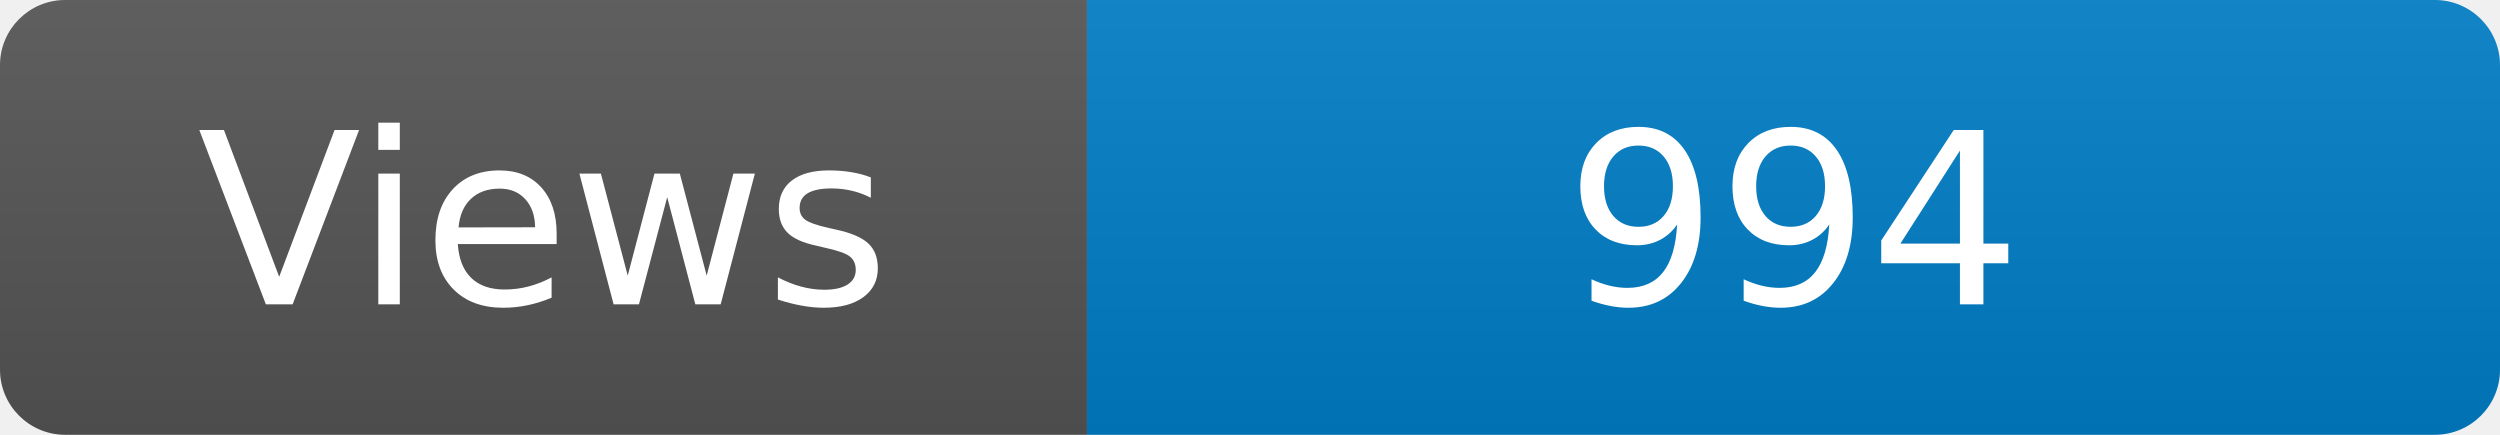
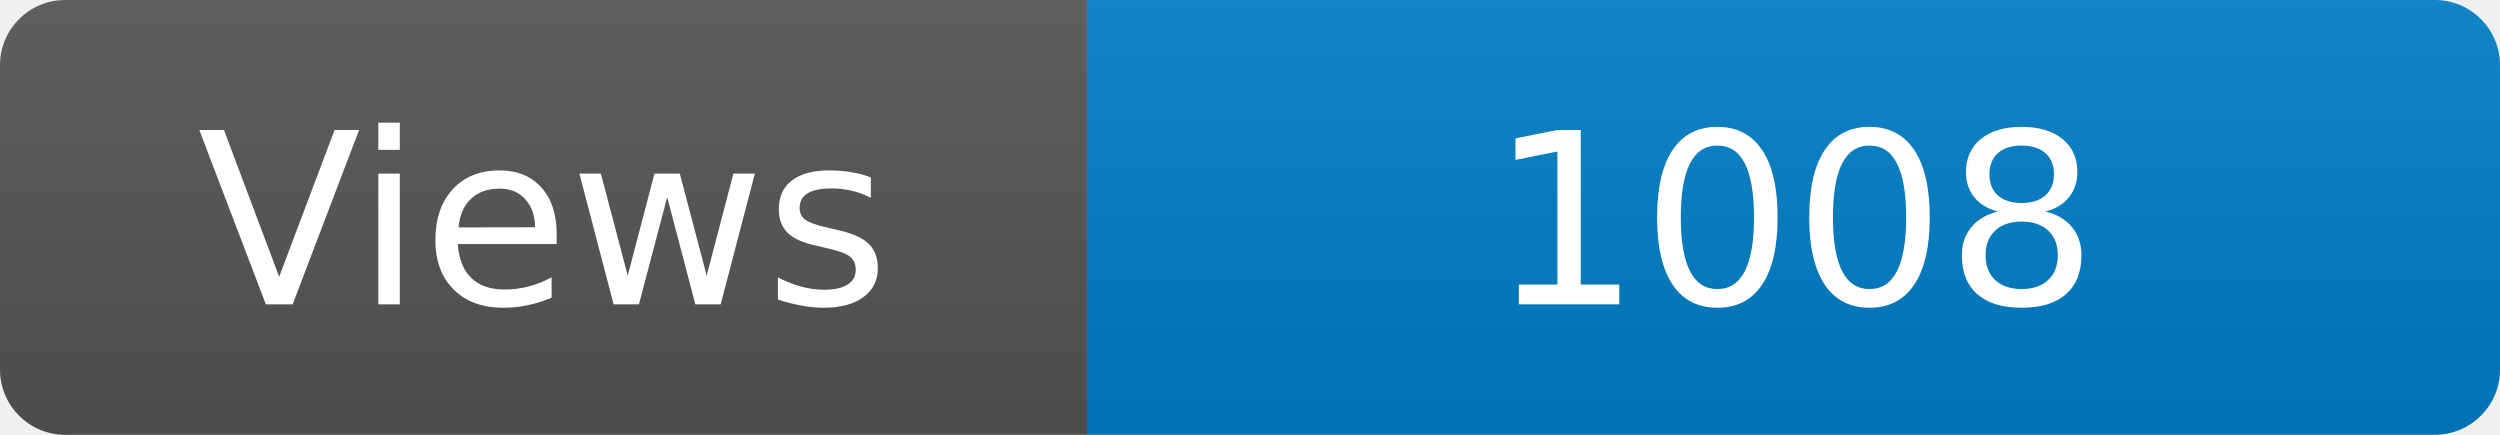
<svg xmlns="http://www.w3.org/2000/svg" width="115" height="20" role="img" aria-label="Maintained?: yes">
  <linearGradient id="s" x2="0" y2="100%">
    <stop offset="0" stop-color="#bbb" stop-opacity=".1" />
    <stop offset="1" stop-opacity=".1" />
  </linearGradient>
  <clipPath id="r">
    <rect width="115" height="20" rx="3" fill="#fff" />
  </clipPath>
  <g clip-path="url(#r)">
    <rect width="50" height="20" fill="#555" />
    <rect x="50" width="160" height="20" fill="#007ec6" />
    <rect width="115" height="20" fill="url(#s)" />
  </g>
  <g fill="#fff" text-anchor="middle" font-family="Verdana,Geneva,DejaVu Sans,sans-serif" font-size="110">
    <text x="250" y="140" transform="scale(.1)" fill="#fff">Views</text>
-     <text x="825" y="140" transform="scale(.1)" fill="#fff">994</text>
+     <text x="825" y="140" transform="scale(.1)" fill="#fff">1008</text>
  </g>
</svg>
